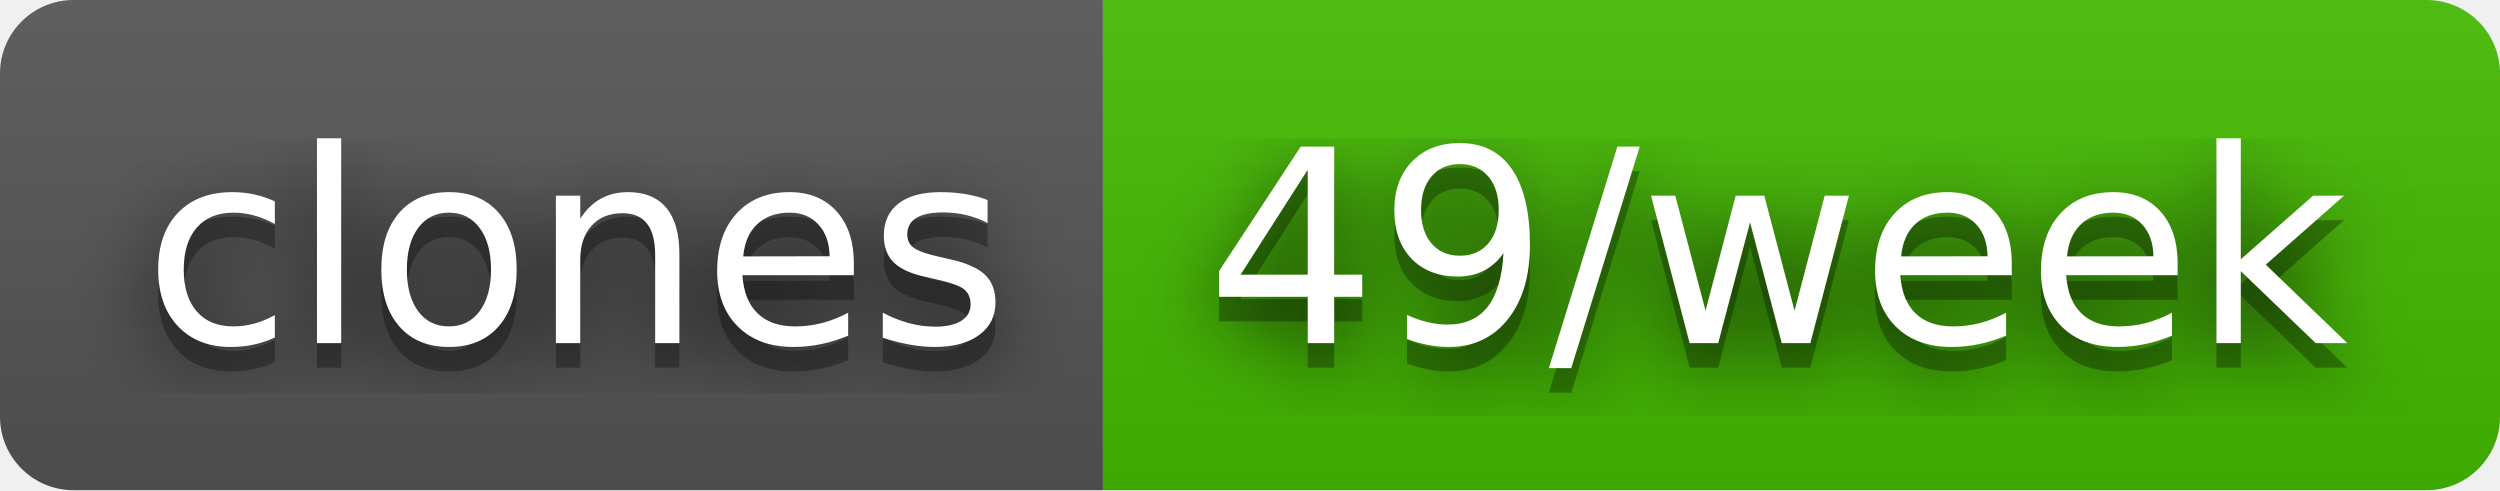
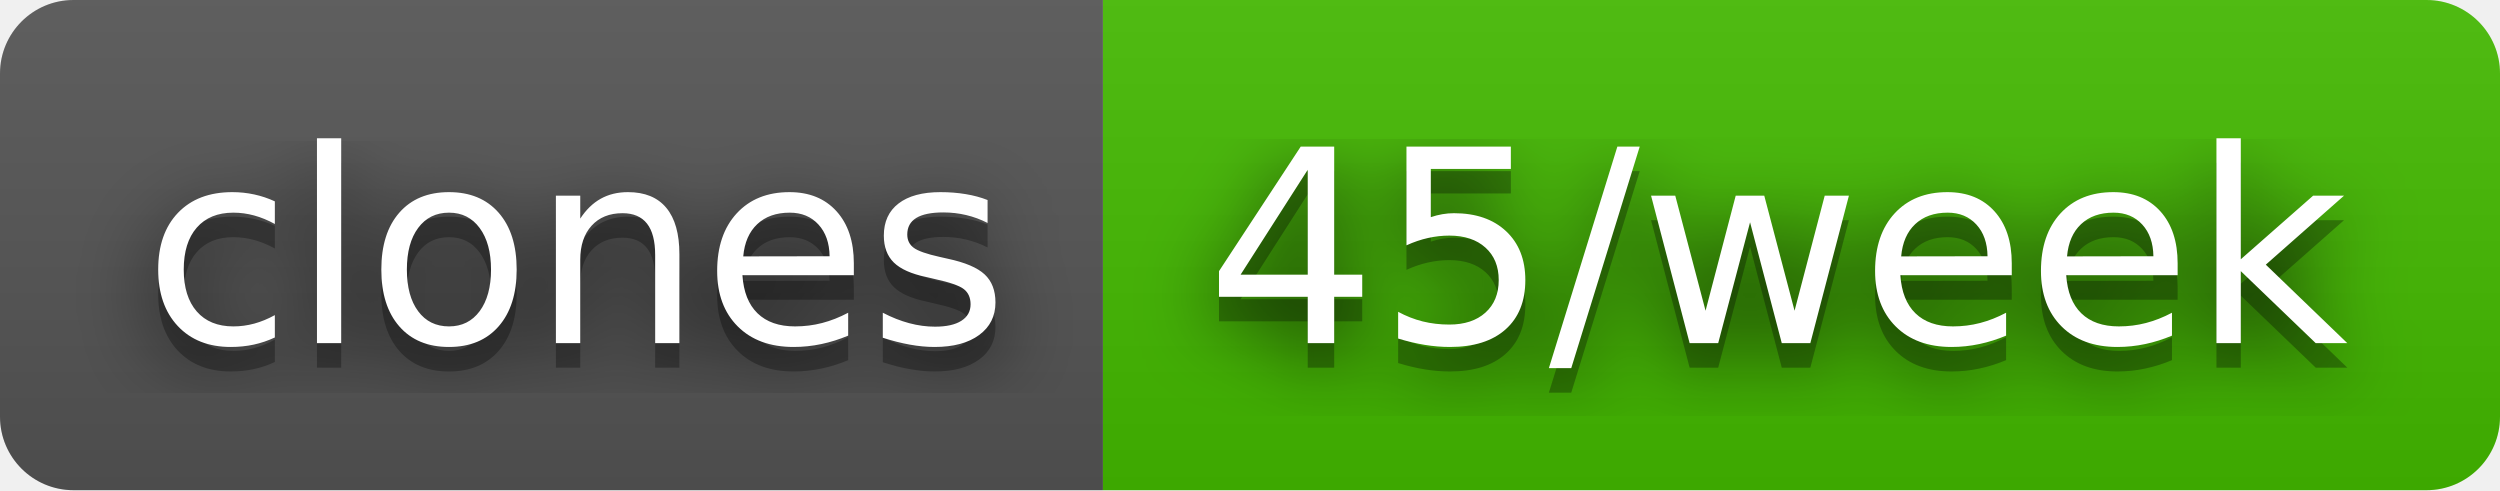
- <svg xmlns="http://www.w3.org/2000/svg" width="102" height="20" role="img" aria-label="clones: 49/week">
+ <svg xmlns="http://www.w3.org/2000/svg" width="102" height="20" role="img" aria-label="clones: 45/week">
  <filter id="blur">
    <feGaussianBlur stdDeviation="16" />
  </filter>
  <linearGradient id="s" x2="0" y2="100%">
    <stop offset="0" stop-color="#bbb" stop-opacity=".1" />
    <stop offset="1" stop-opacity=".1" />
  </linearGradient>
  <clipPath id="r">
    <rect width="102" height="20" rx="3" />
  </clipPath>
  <g clip-path="url(#r)">
    <rect width="45" height="20" fill="#555" />
    <rect x="45" width="57" height="20" fill="#4b0" />
    <rect width="102" height="20" fill="url(#s)" />
  </g>
  <g fill="#fff" text-anchor="middle" font-family="Verdana,Geneva,DejaVu Sans,sans-serif" text-rendering="geometricPrecision" font-size="110">
    <g transform="scale(.1)">
      <g aria-hidden="true" fill="#010101">
        <text x="235" y="150" fill-opacity=".8" filter="url(#blur)" textLength="350">clones</text>
        <text x="235" y="150" fill-opacity=".3" textLength="350">clones</text>
      </g>
      <text x="235" y="140" textLength="350">clones</text>
    </g>
    <g transform="scale(.1)">
      <g aria-hidden="true" fill="#010101">
-         <text x="725" y="150" fill-opacity=".8" filter="url(#blur)" textLength="470">49/week</text>
-         <text x="725" y="150" fill-opacity=".3" textLength="470">49/week</text>
+         <text x="725" y="150" fill-opacity=".8" filter="url(#blur)" textLength="470">45/week</text>
+         <text x="725" y="150" fill-opacity=".3" textLength="470">45/week</text>
      </g>
-       <text x="725" y="140" textLength="470">49/week</text>
+       <text x="725" y="140" textLength="470">45/week</text>
    </g>
  </g>
</svg>
